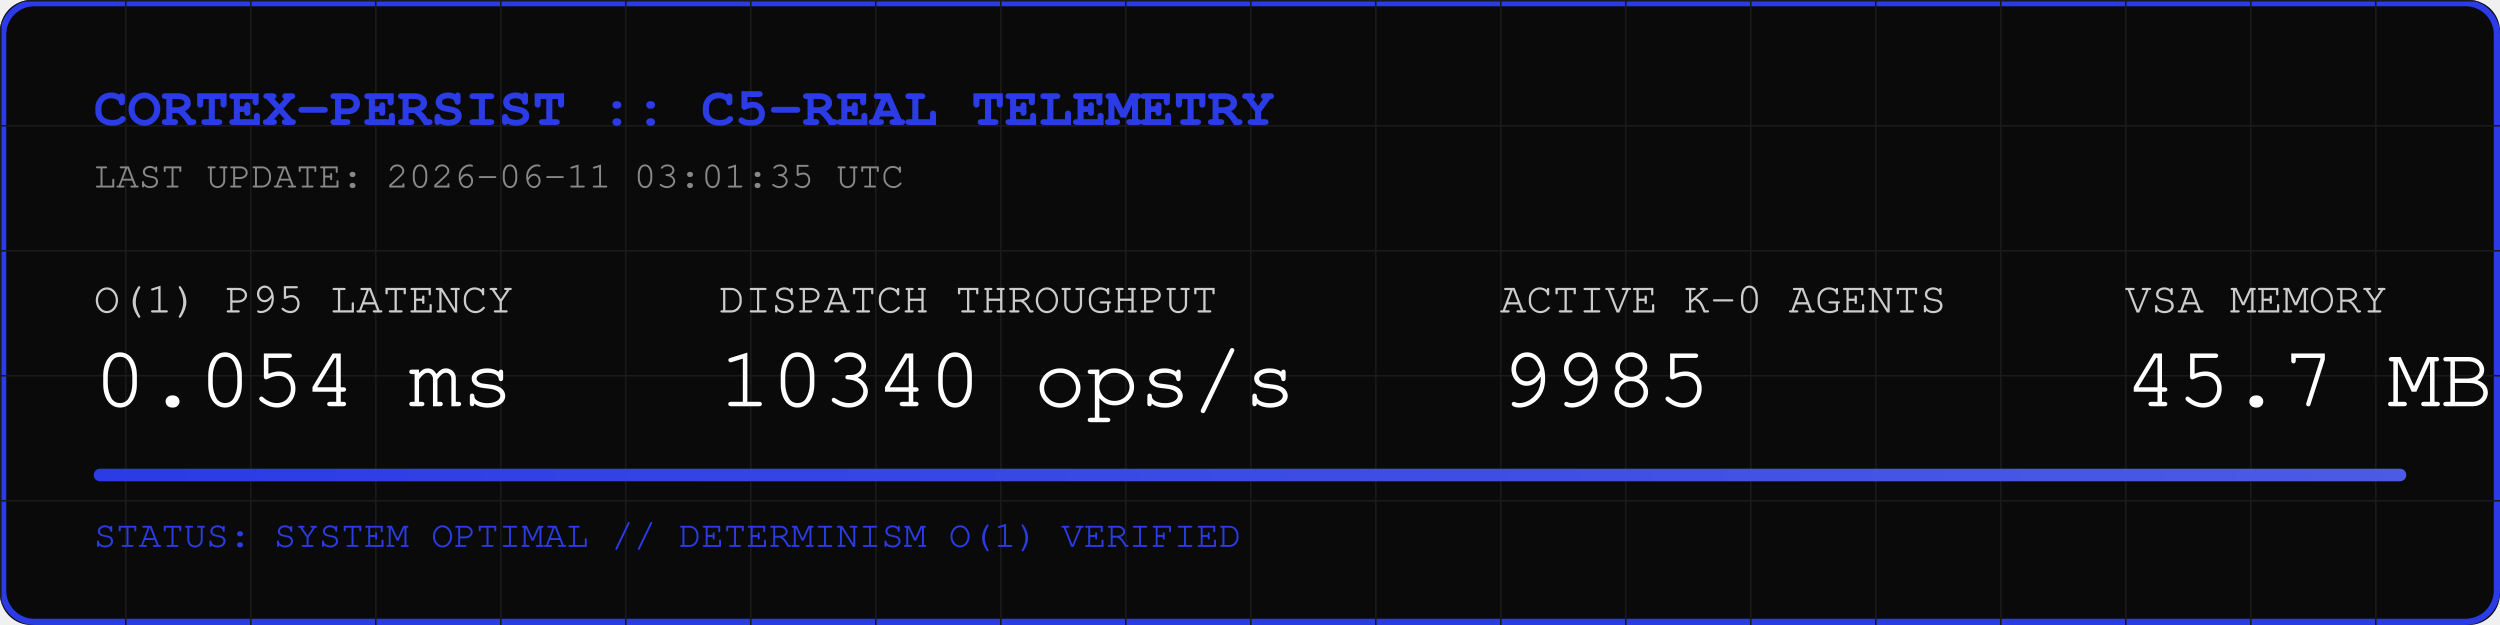
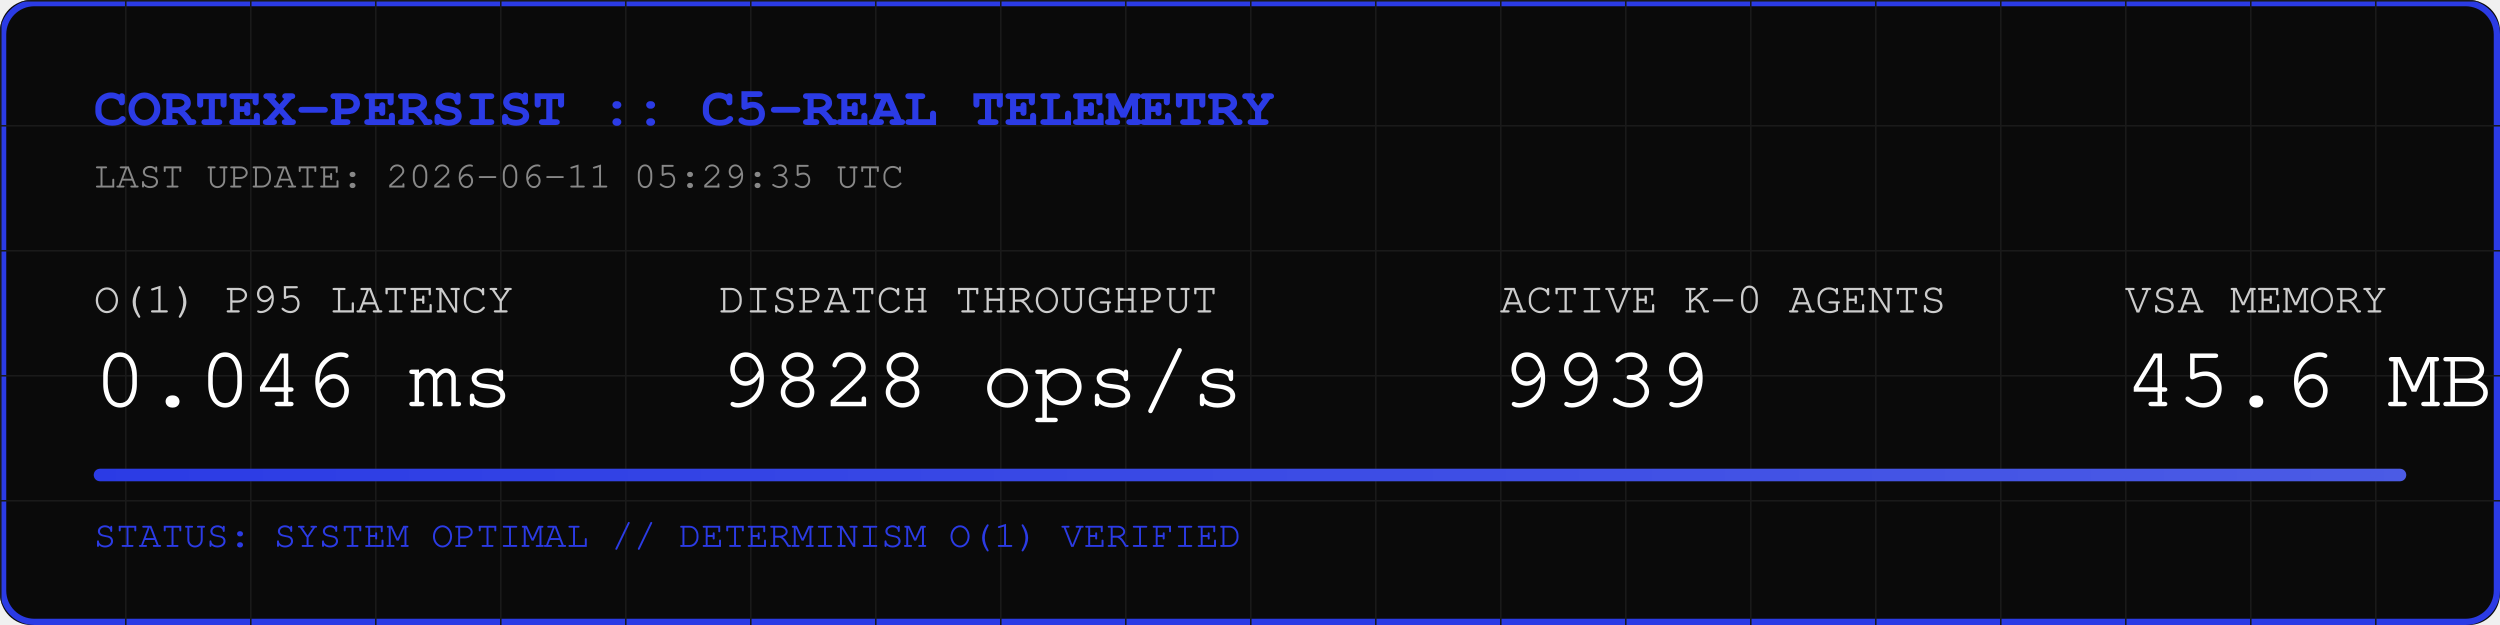
<svg xmlns="http://www.w3.org/2000/svg" width="800" height="200" viewBox="0 0 800 200">
  <rect width="800" height="200" fill="#0A0A0A" rx="10" />
  <rect width="798" height="198" x="1" y="1" fill="none" stroke="#2B3BE5" stroke-width="2" rx="10" />
  <defs>
    <pattern id="grid" width="40" height="40" patternUnits="userSpaceOnUse">
      <path d="M 40 0 L 0 0 0 40" fill="none" stroke="#1A1A1A" stroke-width="1" />
    </pattern>
    <linearGradient id="neon" x1="0%" y1="0%" x2="100%" y2="0%">
      <stop offset="0%" stop-color="#2B3BE5" />
      <stop offset="100%" stop-color="#4B5BE5" />
    </linearGradient>
  </defs>
  <rect width="800" height="200" fill="url(#grid)" rx="10" />
  <text x="30" y="40" font-family="Courier, monospace" font-size="18" fill="#2B3BE5" font-weight="bold">CORTEX-PERSIST :: C5-REAL TELEMETRY</text>
-   <text x="30" y="60" font-family="Courier, monospace" font-size="12" fill="#888888">LAST UPDATE: 2026-06-11 03:01:35 UTC</text>
+   <text x="30" y="60" font-family="Courier, monospace" font-size="12" fill="#888888">LAST UPDATE: 2026-06-11 05:29:35 UTC</text>
  <g transform="translate(30, 100)">
    <text x="0" y="0" font-family="Courier, monospace" font-size="14" fill="#CCCCCC">O(1) P95 LATENCY</text>
-     <text x="0" y="30" font-family="Courier, monospace" font-size="28" fill="#FFFFFF">0.054 ms</text>
+     <text x="0" y="30" font-family="Courier, monospace" font-size="28" fill="#FFFFFF">0.046 ms</text>
    <text x="200" y="0" font-family="Courier, monospace" font-size="14" fill="#CCCCCC">DISPATCH THROUGHPUT</text>
-     <text x="200" y="30" font-family="Courier, monospace" font-size="28" fill="#FFFFFF">10340 ops/s</text>
+     <text x="200" y="30" font-family="Courier, monospace" font-size="28" fill="#FFFFFF">9828 ops/s</text>
    <text x="450" y="0" font-family="Courier, monospace" font-size="14" fill="#CCCCCC">ACTIVE K-0 AGENTS</text>
-     <text x="450" y="30" font-family="Courier, monospace" font-size="28" fill="#FFFFFF">9985</text>
+     <text x="450" y="30" font-family="Courier, monospace" font-size="28" fill="#FFFFFF">9939</text>
    <text x="650" y="0" font-family="Courier, monospace" font-size="14" fill="#CCCCCC">VSA MEMORY</text>
-     <text x="650" y="30" font-family="Courier, monospace" font-size="28" fill="#FFFFFF">45.7 MB</text>
+     <text x="650" y="30" font-family="Courier, monospace" font-size="28" fill="#FFFFFF">45.6 MB</text>
  </g>
  <rect x="30" y="150" width="740" height="4" fill="#1A1A1A" rx="2" />
  <rect x="30" y="150" width="740" height="4" fill="url(#neon)" rx="2" />
  <text x="30" y="175" font-family="Courier, monospace" font-size="12" fill="#2B3BE5">STATUS: SYSTEM OPTIMAL // DETERMINISM O(1) VERIFIED</text>
</svg>
